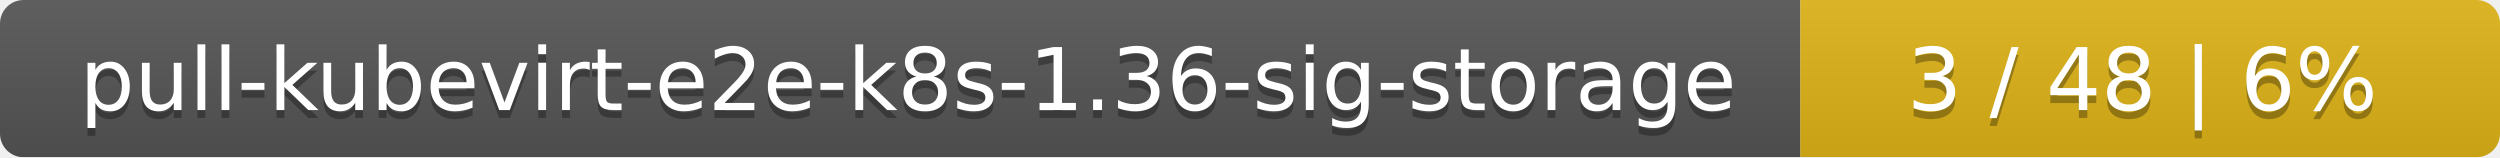
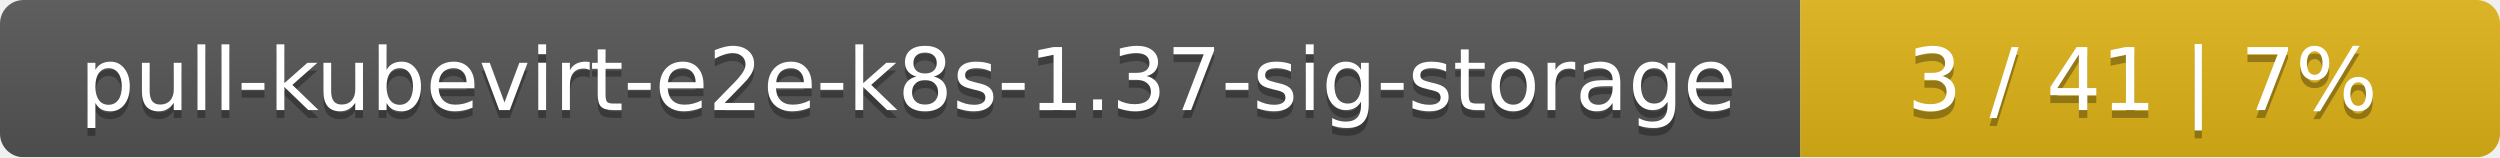
<svg xmlns="http://www.w3.org/2000/svg" width="318" height="20">
  <linearGradient id="smooth" x2="0" y2="100%">
    <stop offset="0" stop-color="#bbb" stop-opacity=".1" />
    <stop offset="1" stop-opacity=".1" />
  </linearGradient>
  <mask id="round">
    <rect width="318" height="20" rx="3" fill="#fff" />
  </mask>
  <g mask="url(#round)">
    <rect width="229" height="20" fill="#555" />
    <rect x="229" width="89" height="20" fill="#dfb317" />
    <rect width="318" height="20" fill="url(#smooth)" />
  </g>
  <g fill="#fff" text-anchor="middle" font-family="DejaVu Sans,Verdana,Geneva,sans-serif" font-size="11">
-     <text x="115.5" y="15" fill="#010101" fill-opacity=".3">pull-kubevirt-e2e-k8s-1.36-sig-storage</text>
-     <text x="115.5" y="14">pull-kubevirt-e2e-k8s-1.36-sig-storage</text>
-     <text x="272.5" y="15" fill="#010101" fill-opacity=".3">3 / 48    |    6%</text>
-     <text x="272.5" y="14">3 / 48    |    6%</text>
+     <text x="115.5" y="15" fill="#010101" fill-opacity=".3">pull-kubevirt-e2e-k8s-1.37-sig-storage</text>
+     <text x="115.5" y="14">pull-kubevirt-e2e-k8s-1.37-sig-storage</text>
+     <text x="272.5" y="15" fill="#010101" fill-opacity=".3">3 / 41    |    7%</text>
+     <text x="272.5" y="14">3 / 41    |    7%</text>
  </g>
</svg>
